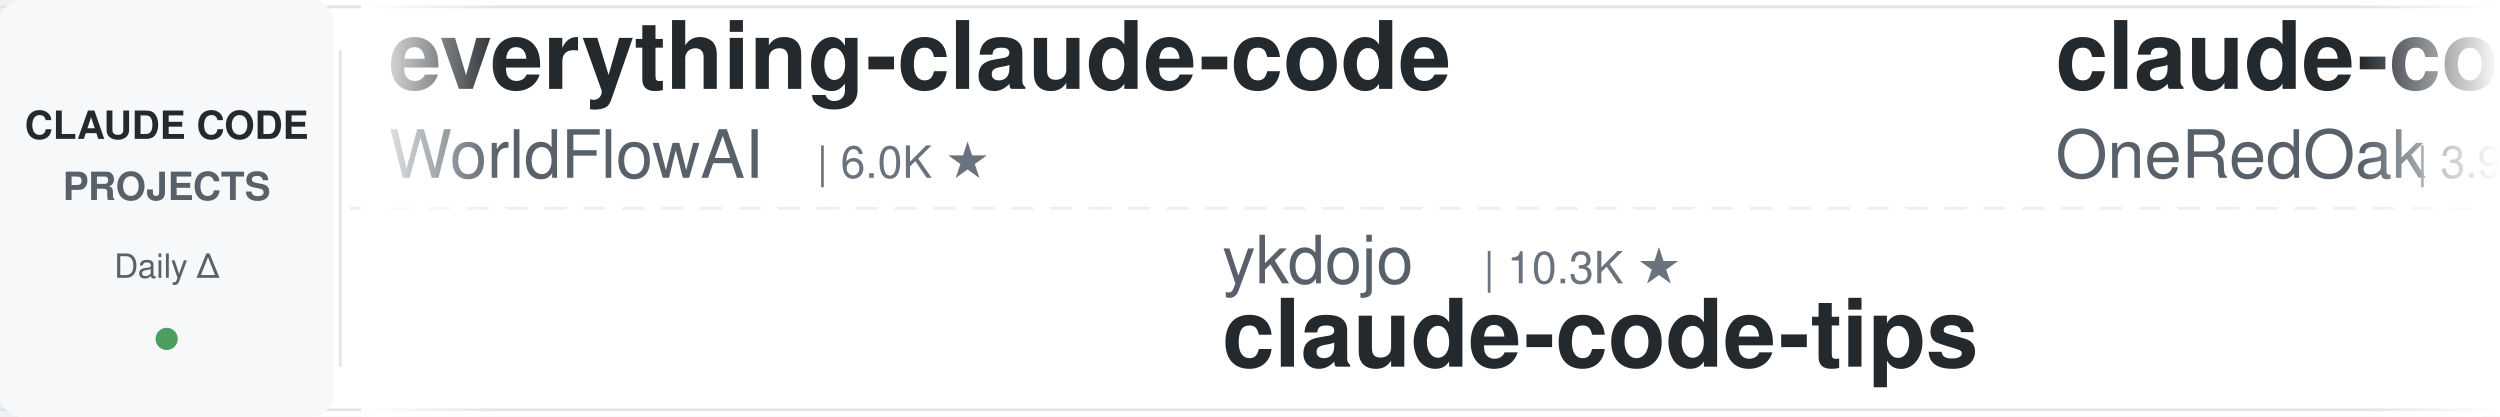
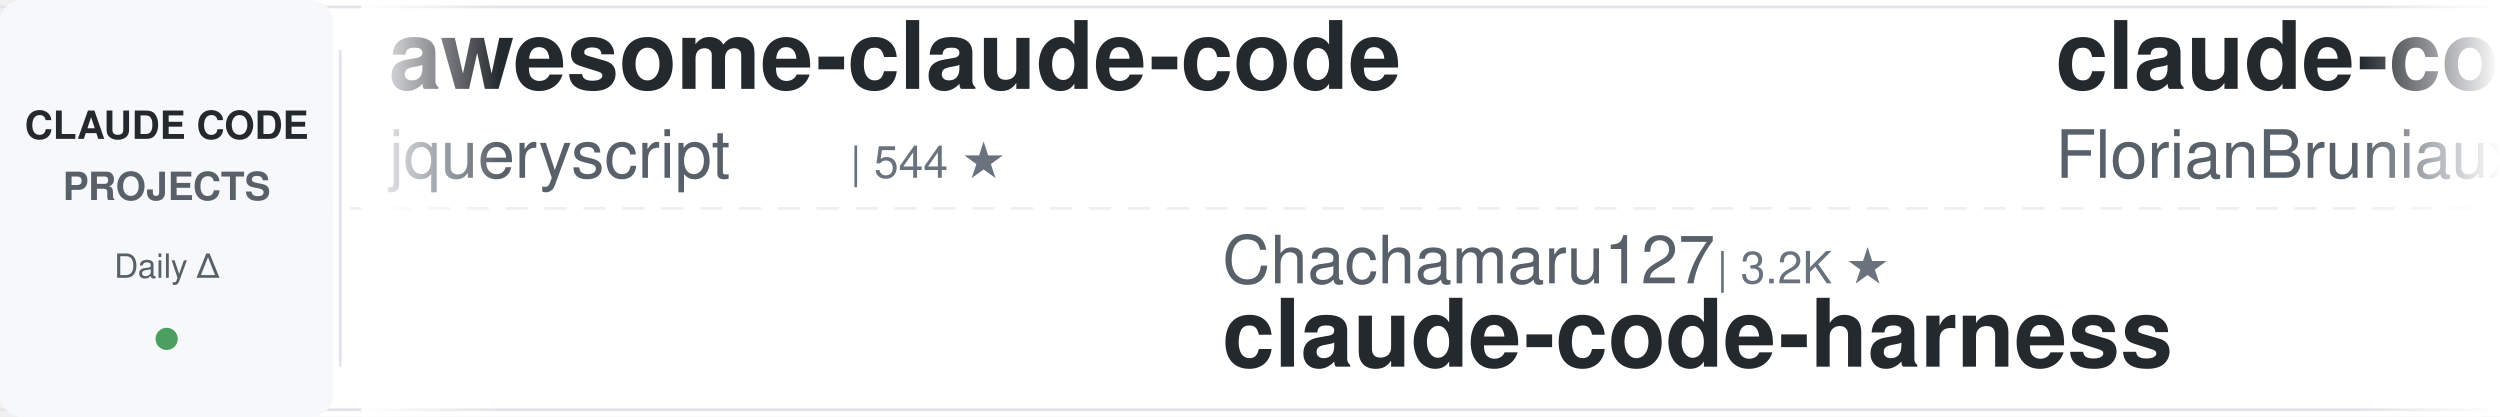
<svg xmlns="http://www.w3.org/2000/svg" width="900" height="150">
  <defs>
    <linearGradient id="leftFade" x1="0%" y1="0%" x2="100%" y2="0%">
      <stop offset="0%" style="stop-color:#ffffff;stop-opacity:1" />
      <stop offset="100%" style="stop-color:#ffffff;stop-opacity:0" />
    </linearGradient>
    <linearGradient id="rightFade" x1="0%" y1="0%" x2="100%" y2="0%">
      <stop offset="0%" style="stop-color:#ffffff;stop-opacity:0" />
      <stop offset="100%" style="stop-color:#ffffff;stop-opacity:1" />
    </linearGradient>
  </defs>
  <rect width="900" height="150" fill="#ffffff" rx="8" />
  <rect x="0" y="2" width="900" height="1" fill="#e1e4e8" />
  <rect x="0" y="147" width="900" height="1" fill="#e1e4e8" />
  <line x1="0" y1="75" x2="900" y2="75" stroke="#e1e4e8" stroke-width="1" stroke-dasharray="8 6" opacity="0.6" />
  <rect x="0" y="0" width="120" height="150" fill="#f6f8fa" rx="8" />
  <text x="60" y="50" font-family="-apple-system, BlinkMacSystemFont, 'Segoe UI', Helvetica, Arial, sans-serif" font-size="14" font-weight="600" fill="#24292e" text-anchor="middle">CLAUDE CODE</text>
  <text x="60" y="72" font-family="-apple-system, BlinkMacSystemFont, 'Segoe UI', Helvetica, Arial, sans-serif" font-size="14" font-weight="600" fill="#586069" text-anchor="middle">PROJECTS</text>
  <text x="60" y="100" font-family="-apple-system, BlinkMacSystemFont, 'Segoe UI', Helvetica, Arial, sans-serif" font-size="12" font-weight="500" fill="#586069" text-anchor="middle">Daily Δ</text>
  <circle cx="60" cy="122" r="4" fill="#22863a" opacity="0.8" />
  <rect x="122" y="18" width="1" height="114" fill="#e1e4e8" />
  <clipPath id="tickerClip">
    <rect x="130" y="0" width="770" height="150" />
  </clipPath>
  <g clip-path="url(#tickerClip)">
    <g id="tickerItems">
      <animateTransform attributeName="transform" attributeType="XML" type="translate" from="0 0" to="-3000 0" dur="54s" repeatCount="indefinite" />
      <g transform="translate(0, 0)">
-         <text x="140" y="32" font-family="-apple-system, BlinkMacSystemFont, 'Segoe UI', Helvetica, Arial, sans-serif" font-size="34" font-weight="600" fill="#24292e">everything-claude-code</text>
-         <text x="140" y="64" font-family="-apple-system, BlinkMacSystemFont, 'Segoe UI', Helvetica, Arial, sans-serif" font-size="24" font-weight="400" fill="#586069">WorldFlowAI</text>
-         <text x="294" y="64" font-family="-apple-system, BlinkMacSystemFont, 'Segoe UI', Helvetica, Arial, sans-serif" font-size="16" font-weight="500" fill="#6a737d">| 6.0K ★</text>
+         <text x="140" y="32" font-family="-apple-system, BlinkMacSystemFont, 'Segoe UI', Helvetica, Arial, sans-serif" font-size="34" font-weight="600" fill="#24292e">awesome-claude-code</text>
+         <text x="140" y="64" font-family="-apple-system, BlinkMacSystemFont, 'Segoe UI', Helvetica, Arial, sans-serif" font-size="24" font-weight="400" fill="#586069">jqueryscript</text>
+         <text x="306" y="64" font-family="-apple-system, BlinkMacSystemFont, 'Segoe UI', Helvetica, Arial, sans-serif" font-size="16" font-weight="500" fill="#6a737d">| 544 ★</text>
      </g>
      <g transform="translate(300, 0)">
-         <text x="140" y="102" font-family="-apple-system, BlinkMacSystemFont, 'Segoe UI', Helvetica, Arial, sans-serif" font-size="24" font-weight="400" fill="#586069">ykdojo</text>
-         <text x="234" y="102" font-family="-apple-system, BlinkMacSystemFont, 'Segoe UI', Helvetica, Arial, sans-serif" font-size="16" font-weight="500" fill="#6a737d">| 10.3K ★</text>
-         <text x="140" y="132" font-family="-apple-system, BlinkMacSystemFont, 'Segoe UI', Helvetica, Arial, sans-serif" font-size="34" font-weight="600" fill="#24292e">claude-code-tips</text>
+         <text x="140" y="102" font-family="-apple-system, BlinkMacSystemFont, 'Segoe UI', Helvetica, Arial, sans-serif" font-size="24" font-weight="400" fill="#586069">Chachamaru127</text>
+         <text x="318" y="102" font-family="-apple-system, BlinkMacSystemFont, 'Segoe UI', Helvetica, Arial, sans-serif" font-size="16" font-weight="500" fill="#6a737d">| 3.2K ★</text>
+         <text x="140" y="132" font-family="-apple-system, BlinkMacSystemFont, 'Segoe UI', Helvetica, Arial, sans-serif" font-size="34" font-weight="600" fill="#24292e">claude-code-harness</text>
      </g>
      <g transform="translate(600, 0)">
-         <text x="140" y="32" font-family="-apple-system, BlinkMacSystemFont, 'Segoe UI', Helvetica, Arial, sans-serif" font-size="34" font-weight="600" fill="#24292e">claude-code-workflows</text>
-         <text x="140" y="64" font-family="-apple-system, BlinkMacSystemFont, 'Segoe UI', Helvetica, Arial, sans-serif" font-size="24" font-weight="400" fill="#586069">OneRedOak</text>
-         <text x="270" y="64" font-family="-apple-system, BlinkMacSystemFont, 'Segoe UI', Helvetica, Arial, sans-serif" font-size="16" font-weight="500" fill="#6a737d">| 3.9K ★</text>
+         <text x="140" y="32" font-family="-apple-system, BlinkMacSystemFont, 'Segoe UI', Helvetica, Arial, sans-serif" font-size="34" font-weight="600" fill="#24292e">claude-code-ultimate-gui...</text>
+         <text x="140" y="64" font-family="-apple-system, BlinkMacSystemFont, 'Segoe UI', Helvetica, Arial, sans-serif" font-size="24" font-weight="400" fill="#586069">FlorianBruniaux</text>
+         <text x="342" y="64" font-family="-apple-system, BlinkMacSystemFont, 'Segoe UI', Helvetica, Arial, sans-serif" font-size="16" font-weight="500" fill="#6a737d">| 6.4K ★</text>
      </g>
      <g transform="translate(900, 0)">
-         <text x="140" y="102" font-family="-apple-system, BlinkMacSystemFont, 'Segoe UI', Helvetica, Arial, sans-serif" font-size="24" font-weight="400" fill="#586069">luyao618</text>
+         <text x="140" y="102" font-family="-apple-system, BlinkMacSystemFont, 'Segoe UI', Helvetica, Arial, sans-serif" font-size="24" font-weight="400" fill="#586069">feiskyer</text>
        <text x="258" y="102" font-family="-apple-system, BlinkMacSystemFont, 'Segoe UI', Helvetica, Arial, sans-serif" font-size="16" font-weight="500" fill="#6a737d">| 1.7K ★</text>
-         <text x="140" y="132" font-family="-apple-system, BlinkMacSystemFont, 'Segoe UI', Helvetica, Arial, sans-serif" font-size="34" font-weight="600" fill="#24292e">Claude-Code-Source-Study</text>
+         <text x="140" y="132" font-family="-apple-system, BlinkMacSystemFont, 'Segoe UI', Helvetica, Arial, sans-serif" font-size="34" font-weight="600" fill="#24292e">claude-code-settings</text>
      </g>
      <g transform="translate(1200, 0)">
-         <text x="140" y="32" font-family="-apple-system, BlinkMacSystemFont, 'Segoe UI', Helvetica, Arial, sans-serif" font-size="34" font-weight="600" fill="#24292e">claude_codex_bridge</text>
-         <text x="140" y="64" font-family="-apple-system, BlinkMacSystemFont, 'Segoe UI', Helvetica, Arial, sans-serif" font-size="24" font-weight="400" fill="#586069">SeemSeam</text>
-         <text x="258" y="64" font-family="-apple-system, BlinkMacSystemFont, 'Segoe UI', Helvetica, Arial, sans-serif" font-size="16" font-weight="500" fill="#6a737d">| 3.6K ★</text>
+         <text x="140" y="32" font-family="-apple-system, BlinkMacSystemFont, 'Segoe UI', Helvetica, Arial, sans-serif" font-size="34" font-weight="600" fill="#24292e">claude-code-source</text>
+         <text x="140" y="64" font-family="-apple-system, BlinkMacSystemFont, 'Segoe UI', Helvetica, Arial, sans-serif" font-size="24" font-weight="400" fill="#586069">hangsman</text>
+         <text x="258" y="64" font-family="-apple-system, BlinkMacSystemFont, 'Segoe UI', Helvetica, Arial, sans-serif" font-size="16" font-weight="500" fill="#6a737d">| 799 ★</text>
      </g>
      <g transform="translate(1500, 0)">
-         <text x="140" y="102" font-family="-apple-system, BlinkMacSystemFont, 'Segoe UI', Helvetica, Arial, sans-serif" font-size="24" font-weight="400" fill="#586069">Yeachan-Heo</text>
-         <text x="294" y="102" font-family="-apple-system, BlinkMacSystemFont, 'Segoe UI', Helvetica, Arial, sans-serif" font-size="16" font-weight="500" fill="#6a737d">| 40.7K ★</text>
-         <text x="140" y="132" font-family="-apple-system, BlinkMacSystemFont, 'Segoe UI', Helvetica, Arial, sans-serif" font-size="34" font-weight="600" fill="#24292e">oh-my-claudecode</text>
+         <text x="140" y="102" font-family="-apple-system, BlinkMacSystemFont, 'Segoe UI', Helvetica, Arial, sans-serif" font-size="24" font-weight="400" fill="#586069">liuup</text>
+         <text x="222" y="102" font-family="-apple-system, BlinkMacSystemFont, 'Segoe UI', Helvetica, Arial, sans-serif" font-size="16" font-weight="500" fill="#6a737d">| 4.1K ★</text>
+         <text x="140" y="132" font-family="-apple-system, BlinkMacSystemFont, 'Segoe UI', Helvetica, Arial, sans-serif" font-size="34" font-weight="600" fill="#24292e">claude-code-analysis</text>
      </g>
      <g transform="translate(1800, 0)">
-         <text x="140" y="32" font-family="-apple-system, BlinkMacSystemFont, 'Segoe UI', Helvetica, Arial, sans-serif" font-size="34" font-weight="600" fill="#24292e">edmunds-claude-code</text>
-         <text x="140" y="64" font-family="-apple-system, BlinkMacSystemFont, 'Segoe UI', Helvetica, Arial, sans-serif" font-size="24" font-weight="400" fill="#586069">edmund-io</text>
-         <text x="270" y="64" font-family="-apple-system, BlinkMacSystemFont, 'Segoe UI', Helvetica, Arial, sans-serif" font-size="16" font-weight="500" fill="#6a737d">| 1.5K ★</text>
+         <text x="140" y="32" font-family="-apple-system, BlinkMacSystemFont, 'Segoe UI', Helvetica, Arial, sans-serif" font-size="34" font-weight="600" fill="#24292e">claude-code-router</text>
+         <text x="140" y="64" font-family="-apple-system, BlinkMacSystemFont, 'Segoe UI', Helvetica, Arial, sans-serif" font-size="24" font-weight="400" fill="#586069">musistudio</text>
+         <text x="282" y="64" font-family="-apple-system, BlinkMacSystemFont, 'Segoe UI', Helvetica, Arial, sans-serif" font-size="16" font-weight="500" fill="#6a737d">| 38.0K ★</text>
      </g>
      <g transform="translate(2100, 0)">
-         <text x="140" y="102" font-family="-apple-system, BlinkMacSystemFont, 'Segoe UI', Helvetica, Arial, sans-serif" font-size="24" font-weight="400" fill="#586069">anthropics</text>
-         <text x="282" y="102" font-family="-apple-system, BlinkMacSystemFont, 'Segoe UI', Helvetica, Arial, sans-serif" font-size="16" font-weight="500" fill="#6a737d">| 9.8K ★</text>
-         <text x="140" y="132" font-family="-apple-system, BlinkMacSystemFont, 'Segoe UI', Helvetica, Arial, sans-serif" font-size="34" font-weight="600" fill="#24292e">claude-code-action</text>
+         <text x="140" y="102" font-family="-apple-system, BlinkMacSystemFont, 'Segoe UI', Helvetica, Arial, sans-serif" font-size="24" font-weight="400" fill="#586069">shanraisshan</text>
+         <text x="306" y="102" font-family="-apple-system, BlinkMacSystemFont, 'Segoe UI', Helvetica, Arial, sans-serif" font-size="16" font-weight="500" fill="#6a737d">| 68.8K ★</text>
+         <text x="140" y="132" font-family="-apple-system, BlinkMacSystemFont, 'Segoe UI', Helvetica, Arial, sans-serif" font-size="34" font-weight="600" fill="#24292e">claude-code-best-practic...</text>
      </g>
      <g transform="translate(2400, 0)">
-         <text x="140" y="32" font-family="-apple-system, BlinkMacSystemFont, 'Segoe UI', Helvetica, Arial, sans-serif" font-size="34" font-weight="600" fill="#24292e">claude-code-engineering</text>
-         <text x="140" y="64" font-family="-apple-system, BlinkMacSystemFont, 'Segoe UI', Helvetica, Arial, sans-serif" font-size="24" font-weight="400" fill="#586069">huangjia2019</text>
-         <text x="306" y="64" font-family="-apple-system, BlinkMacSystemFont, 'Segoe UI', Helvetica, Arial, sans-serif" font-size="16" font-weight="500" fill="#6a737d">| 1.2K ★</text>
+         <text x="140" y="32" font-family="-apple-system, BlinkMacSystemFont, 'Segoe UI', Helvetica, Arial, sans-serif" font-size="34" font-weight="600" fill="#24292e">awesome-claude-code-tool...</text>
+         <text x="140" y="64" font-family="-apple-system, BlinkMacSystemFont, 'Segoe UI', Helvetica, Arial, sans-serif" font-size="24" font-weight="400" fill="#586069">rohitg00</text>
+         <text x="258" y="64" font-family="-apple-system, BlinkMacSystemFont, 'Segoe UI', Helvetica, Arial, sans-serif" font-size="16" font-weight="500" fill="#6a737d">| 2.8K ★</text>
      </g>
      <g transform="translate(2700, 0)">
-         <text x="140" y="102" font-family="-apple-system, BlinkMacSystemFont, 'Segoe UI', Helvetica, Arial, sans-serif" font-size="24" font-weight="400" fill="#586069">AprilNEA</text>
-         <text x="258" y="102" font-family="-apple-system, BlinkMacSystemFont, 'Segoe UI', Helvetica, Arial, sans-serif" font-size="16" font-weight="500" fill="#6a737d">| 391 ★</text>
-         <text x="140" y="132" font-family="-apple-system, BlinkMacSystemFont, 'Segoe UI', Helvetica, Arial, sans-serif" font-size="34" font-weight="600" fill="#24292e">claude-code-source</text>
+         <text x="140" y="102" font-family="-apple-system, BlinkMacSystemFont, 'Segoe UI', Helvetica, Arial, sans-serif" font-size="24" font-weight="400" fill="#586069">xu-xiang</text>
+         <text x="258" y="102" font-family="-apple-system, BlinkMacSystemFont, 'Segoe UI', Helvetica, Arial, sans-serif" font-size="16" font-weight="500" fill="#6a737d">| 2.0K ★</text>
+         <text x="140" y="132" font-family="-apple-system, BlinkMacSystemFont, 'Segoe UI', Helvetica, Arial, sans-serif" font-size="34" font-weight="600" fill="#24292e">everything-claude-code-z...</text>
      </g>
      <g transform="translate(3000, 0)">
-         <text x="140" y="32" font-family="-apple-system, BlinkMacSystemFont, 'Segoe UI', Helvetica, Arial, sans-serif" font-size="34" font-weight="600" fill="#24292e">everything-claude-code</text>
-         <text x="140" y="64" font-family="-apple-system, BlinkMacSystemFont, 'Segoe UI', Helvetica, Arial, sans-serif" font-size="24" font-weight="400" fill="#586069">WorldFlowAI</text>
-         <text x="294" y="64" font-family="-apple-system, BlinkMacSystemFont, 'Segoe UI', Helvetica, Arial, sans-serif" font-size="16" font-weight="500" fill="#6a737d">| 6.0K ★</text>
+         <text x="140" y="32" font-family="-apple-system, BlinkMacSystemFont, 'Segoe UI', Helvetica, Arial, sans-serif" font-size="34" font-weight="600" fill="#24292e">awesome-claude-code</text>
+         <text x="140" y="64" font-family="-apple-system, BlinkMacSystemFont, 'Segoe UI', Helvetica, Arial, sans-serif" font-size="24" font-weight="400" fill="#586069">jqueryscript</text>
+         <text x="306" y="64" font-family="-apple-system, BlinkMacSystemFont, 'Segoe UI', Helvetica, Arial, sans-serif" font-size="16" font-weight="500" fill="#6a737d">| 544 ★</text>
      </g>
      <g transform="translate(3300, 0)">
-         <text x="140" y="102" font-family="-apple-system, BlinkMacSystemFont, 'Segoe UI', Helvetica, Arial, sans-serif" font-size="24" font-weight="400" fill="#586069">ykdojo</text>
-         <text x="234" y="102" font-family="-apple-system, BlinkMacSystemFont, 'Segoe UI', Helvetica, Arial, sans-serif" font-size="16" font-weight="500" fill="#6a737d">| 10.3K ★</text>
-         <text x="140" y="132" font-family="-apple-system, BlinkMacSystemFont, 'Segoe UI', Helvetica, Arial, sans-serif" font-size="34" font-weight="600" fill="#24292e">claude-code-tips</text>
+         <text x="140" y="102" font-family="-apple-system, BlinkMacSystemFont, 'Segoe UI', Helvetica, Arial, sans-serif" font-size="24" font-weight="400" fill="#586069">Chachamaru127</text>
+         <text x="318" y="102" font-family="-apple-system, BlinkMacSystemFont, 'Segoe UI', Helvetica, Arial, sans-serif" font-size="16" font-weight="500" fill="#6a737d">| 3.2K ★</text>
+         <text x="140" y="132" font-family="-apple-system, BlinkMacSystemFont, 'Segoe UI', Helvetica, Arial, sans-serif" font-size="34" font-weight="600" fill="#24292e">claude-code-harness</text>
      </g>
      <g transform="translate(3600, 0)">
-         <text x="140" y="32" font-family="-apple-system, BlinkMacSystemFont, 'Segoe UI', Helvetica, Arial, sans-serif" font-size="34" font-weight="600" fill="#24292e">claude-code-workflows</text>
-         <text x="140" y="64" font-family="-apple-system, BlinkMacSystemFont, 'Segoe UI', Helvetica, Arial, sans-serif" font-size="24" font-weight="400" fill="#586069">OneRedOak</text>
-         <text x="270" y="64" font-family="-apple-system, BlinkMacSystemFont, 'Segoe UI', Helvetica, Arial, sans-serif" font-size="16" font-weight="500" fill="#6a737d">| 3.9K ★</text>
+         <text x="140" y="32" font-family="-apple-system, BlinkMacSystemFont, 'Segoe UI', Helvetica, Arial, sans-serif" font-size="34" font-weight="600" fill="#24292e">claude-code-ultimate-gui...</text>
+         <text x="140" y="64" font-family="-apple-system, BlinkMacSystemFont, 'Segoe UI', Helvetica, Arial, sans-serif" font-size="24" font-weight="400" fill="#586069">FlorianBruniaux</text>
+         <text x="342" y="64" font-family="-apple-system, BlinkMacSystemFont, 'Segoe UI', Helvetica, Arial, sans-serif" font-size="16" font-weight="500" fill="#6a737d">| 6.4K ★</text>
      </g>
      <g transform="translate(3900, 0)">
-         <text x="140" y="102" font-family="-apple-system, BlinkMacSystemFont, 'Segoe UI', Helvetica, Arial, sans-serif" font-size="24" font-weight="400" fill="#586069">luyao618</text>
+         <text x="140" y="102" font-family="-apple-system, BlinkMacSystemFont, 'Segoe UI', Helvetica, Arial, sans-serif" font-size="24" font-weight="400" fill="#586069">feiskyer</text>
        <text x="258" y="102" font-family="-apple-system, BlinkMacSystemFont, 'Segoe UI', Helvetica, Arial, sans-serif" font-size="16" font-weight="500" fill="#6a737d">| 1.7K ★</text>
-         <text x="140" y="132" font-family="-apple-system, BlinkMacSystemFont, 'Segoe UI', Helvetica, Arial, sans-serif" font-size="34" font-weight="600" fill="#24292e">Claude-Code-Source-Study</text>
+         <text x="140" y="132" font-family="-apple-system, BlinkMacSystemFont, 'Segoe UI', Helvetica, Arial, sans-serif" font-size="34" font-weight="600" fill="#24292e">claude-code-settings</text>
      </g>
    </g>
  </g>
  <rect x="130" y="0" width="50" height="150" fill="url(#leftFade)" />
  <rect x="850" y="0" width="50" height="150" fill="url(#rightFade)" />
</svg>
